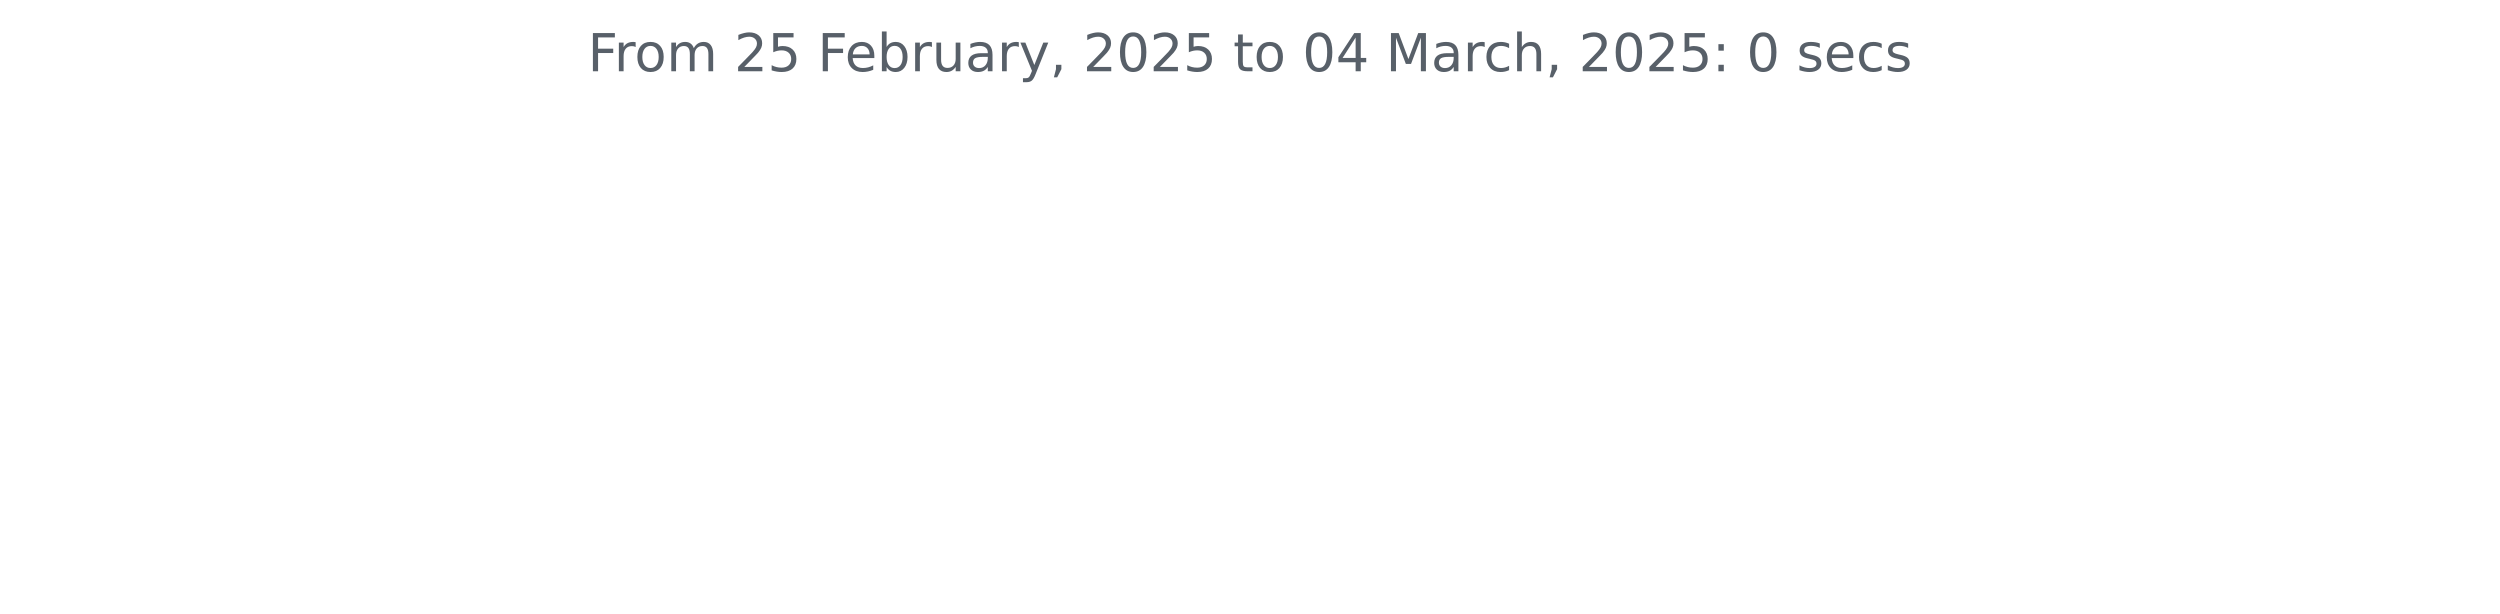
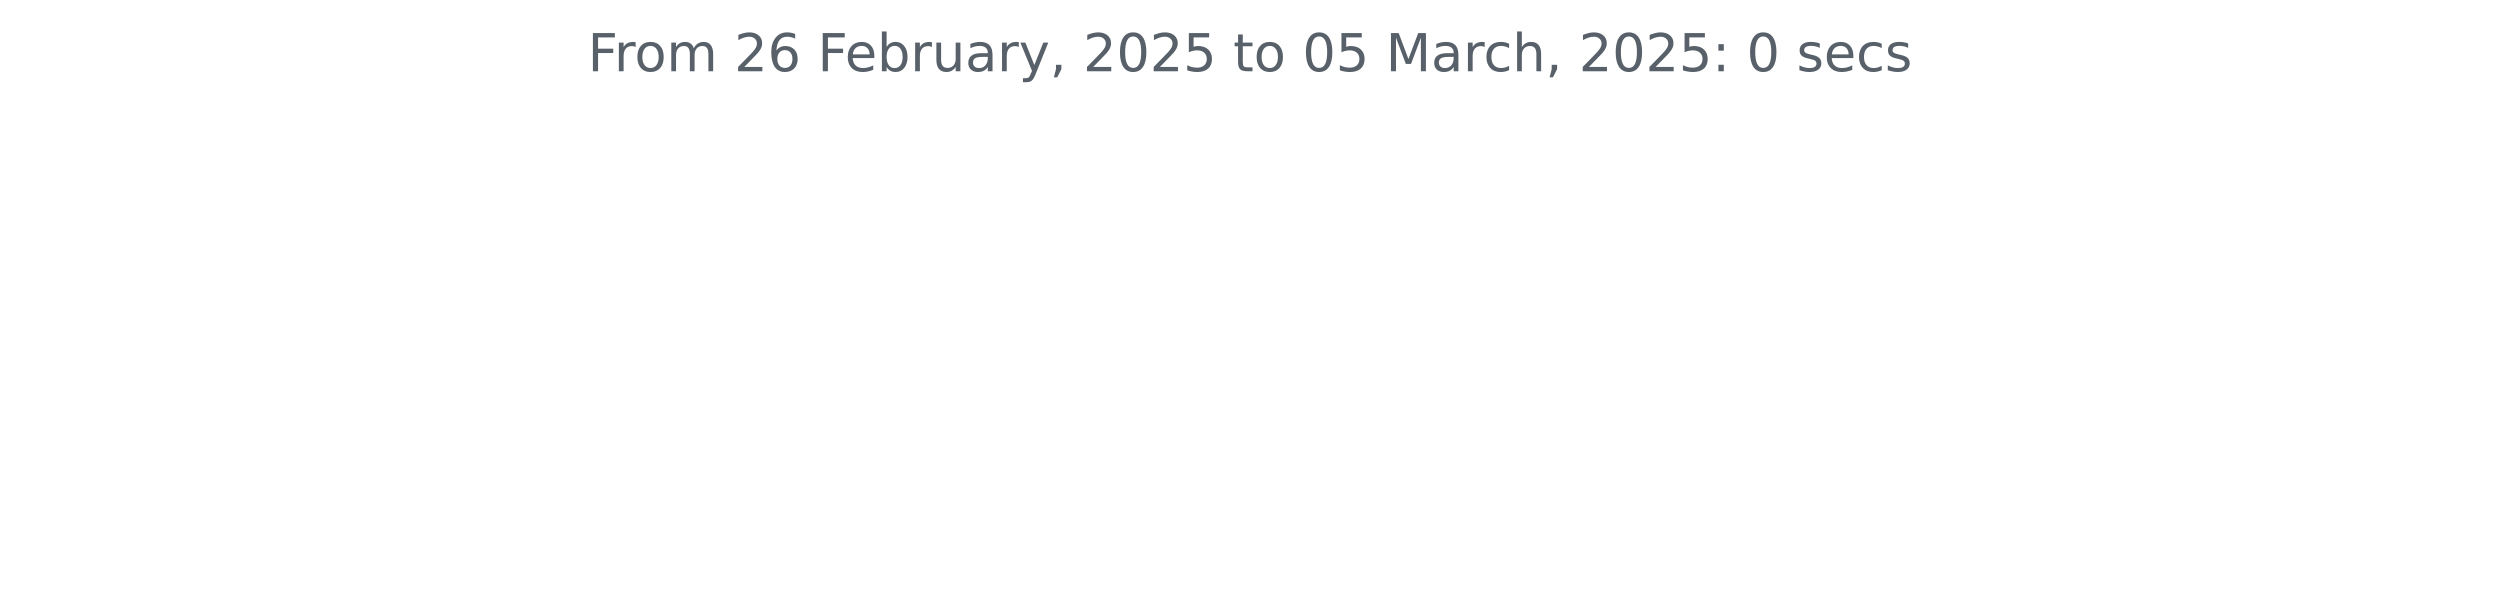
<svg xmlns="http://www.w3.org/2000/svg" xmlns:xlink="http://www.w3.org/1999/xlink" width="572.4pt" height="140.398pt" viewBox="0 0 572.4 140.398" version="1.1">
  <defs>
    <style type="text/css">*{stroke-linejoin: round; stroke-linecap: butt}</style>
  </defs>
  <g id="figure_1">
    <g id="patch_1">
      <path d="M 0 140.398  L 572.4 140.398  L 572.4 0  L 0 0  L 0 140.398  z " style="fill: none" />
    </g>
    <g id="axes_1">
      <g id="matplotlib.axis_1" />
      <g id="matplotlib.axis_2" />
      <g id="text_1">
        <g style="fill: #586069" transform="translate(134.5744 16.31812) scale(0.12 -0.12)">
          <defs>
            <path id="DejaVuSans-46" d="M 628 4666  L 3309 4666  L 3309 4134  L 1259 4134  L 1259 2759  L 3109 2759  L 3109 2228  L 1259 2228  L 1259 0  L 628 0  L 628 4666  z " transform="scale(0.015625)" />
            <path id="DejaVuSans-72" d="M 2631 2963  Q 2534 3019 2420 3045  Q 2306 3072 2169 3072  Q 1681 3072 1420 2755  Q 1159 2438 1159 1844  L 1159 0  L 581 0  L 581 3500  L 1159 3500  L 1159 2956  Q 1341 3275 1631 3429  Q 1922 3584 2338 3584  Q 2397 3584 2469 3576  Q 2541 3569 2628 3553  L 2631 2963  z " transform="scale(0.015625)" />
            <path id="DejaVuSans-6f" d="M 1959 3097  Q 1497 3097 1228 2736  Q 959 2375 959 1747  Q 959 1119 1226 758  Q 1494 397 1959 397  Q 2419 397 2687 759  Q 2956 1122 2956 1747  Q 2956 2369 2687 2733  Q 2419 3097 1959 3097  z M 1959 3584  Q 2709 3584 3137 3096  Q 3566 2609 3566 1747  Q 3566 888 3137 398  Q 2709 -91 1959 -91  Q 1206 -91 779 398  Q 353 888 353 1747  Q 353 2609 779 3096  Q 1206 3584 1959 3584  z " transform="scale(0.015625)" />
            <path id="DejaVuSans-6d" d="M 3328 2828  Q 3544 3216 3844 3400  Q 4144 3584 4550 3584  Q 5097 3584 5394 3201  Q 5691 2819 5691 2113  L 5691 0  L 5113 0  L 5113 2094  Q 5113 2597 4934 2840  Q 4756 3084 4391 3084  Q 3944 3084 3684 2787  Q 3425 2491 3425 1978  L 3425 0  L 2847 0  L 2847 2094  Q 2847 2600 2669 2842  Q 2491 3084 2119 3084  Q 1678 3084 1418 2786  Q 1159 2488 1159 1978  L 1159 0  L 581 0  L 581 3500  L 1159 3500  L 1159 2956  Q 1356 3278 1631 3431  Q 1906 3584 2284 3584  Q 2666 3584 2933 3390  Q 3200 3197 3328 2828  z " transform="scale(0.015625)" />
            <path id="DejaVuSans-20" transform="scale(0.015625)" />
            <path id="DejaVuSans-32" d="M 1228 531  L 3431 531  L 3431 0  L 469 0  L 469 531  Q 828 903 1448 1529  Q 2069 2156 2228 2338  Q 2531 2678 2651 2914  Q 2772 3150 2772 3378  Q 2772 3750 2511 3984  Q 2250 4219 1831 4219  Q 1534 4219 1204 4116  Q 875 4013 500 3803  L 500 4441  Q 881 4594 1212 4672  Q 1544 4750 1819 4750  Q 2544 4750 2975 4387  Q 3406 4025 3406 3419  Q 3406 3131 3298 2873  Q 3191 2616 2906 2266  Q 2828 2175 2409 1742  Q 1991 1309 1228 531  z " transform="scale(0.015625)" />
-             <path id="DejaVuSans-35" d="M 691 4666  L 3169 4666  L 3169 4134  L 1269 4134  L 1269 2991  Q 1406 3038 1543 3061  Q 1681 3084 1819 3084  Q 2600 3084 3056 2656  Q 3513 2228 3513 1497  Q 3513 744 3044 326  Q 2575 -91 1722 -91  Q 1428 -91 1123 -41  Q 819 9 494 109  L 494 744  Q 775 591 1075 516  Q 1375 441 1709 441  Q 2250 441 2565 725  Q 2881 1009 2881 1497  Q 2881 1984 2565 2268  Q 2250 2553 1709 2553  Q 1456 2553 1204 2497  Q 953 2441 691 2322  L 691 4666  z " transform="scale(0.015625)" />
+             <path id="DejaVuSans-36" d="M 2113 2584  Q 1688 2584 1439 2293  Q 1191 2003 1191 1497  Q 1191 994 1439 701  Q 1688 409 2113 409  Q 2538 409 2786 701  Q 3034 994 3034 1497  Q 3034 2003 2786 2293  Q 2538 2584 2113 2584  z M 3366 4563  L 3366 3988  Q 3128 4100 2886 4159  Q 2644 4219 2406 4219  Q 1781 4219 1451 3797  Q 1122 3375 1075 2522  Q 1259 2794 1537 2939  Q 1816 3084 2150 3084  Q 2853 3084 3261 2657  Q 3669 2231 3669 1497  Q 3669 778 3244 343  Q 2819 -91 2113 -91  Q 1303 -91 875 529  Q 447 1150 447 2328  Q 447 3434 972 4092  Q 1497 4750 2381 4750  Q 2619 4750 2861 4703  Q 3103 4656 3366 4563  z " transform="scale(0.015625)" />
            <path id="DejaVuSans-65" d="M 3597 1894  L 3597 1613  L 953 1613  Q 991 1019 1311 708  Q 1631 397 2203 397  Q 2534 397 2845 478  Q 3156 559 3463 722  L 3463 178  Q 3153 47 2828 -22  Q 2503 -91 2169 -91  Q 1331 -91 842 396  Q 353 884 353 1716  Q 353 2575 817 3079  Q 1281 3584 2069 3584  Q 2775 3584 3186 3129  Q 3597 2675 3597 1894  z M 3022 2063  Q 3016 2534 2758 2815  Q 2500 3097 2075 3097  Q 1594 3097 1305 2825  Q 1016 2553 972 2059  L 3022 2063  z " transform="scale(0.015625)" />
            <path id="DejaVuSans-62" d="M 3116 1747  Q 3116 2381 2855 2742  Q 2594 3103 2138 3103  Q 1681 3103 1420 2742  Q 1159 2381 1159 1747  Q 1159 1113 1420 752  Q 1681 391 2138 391  Q 2594 391 2855 752  Q 3116 1113 3116 1747  z M 1159 2969  Q 1341 3281 1617 3432  Q 1894 3584 2278 3584  Q 2916 3584 3314 3078  Q 3713 2572 3713 1747  Q 3713 922 3314 415  Q 2916 -91 2278 -91  Q 1894 -91 1617 61  Q 1341 213 1159 525  L 1159 0  L 581 0  L 581 4863  L 1159 4863  L 1159 2969  z " transform="scale(0.015625)" />
            <path id="DejaVuSans-75" d="M 544 1381  L 544 3500  L 1119 3500  L 1119 1403  Q 1119 906 1312 657  Q 1506 409 1894 409  Q 2359 409 2629 706  Q 2900 1003 2900 1516  L 2900 3500  L 3475 3500  L 3475 0  L 2900 0  L 2900 538  Q 2691 219 2414 64  Q 2138 -91 1772 -91  Q 1169 -91 856 284  Q 544 659 544 1381  z M 1991 3584  L 1991 3584  z " transform="scale(0.015625)" />
            <path id="DejaVuSans-61" d="M 2194 1759  Q 1497 1759 1228 1600  Q 959 1441 959 1056  Q 959 750 1161 570  Q 1363 391 1709 391  Q 2188 391 2477 730  Q 2766 1069 2766 1631  L 2766 1759  L 2194 1759  z M 3341 1997  L 3341 0  L 2766 0  L 2766 531  Q 2569 213 2275 61  Q 1981 -91 1556 -91  Q 1019 -91 701 211  Q 384 513 384 1019  Q 384 1609 779 1909  Q 1175 2209 1959 2209  L 2766 2209  L 2766 2266  Q 2766 2663 2505 2880  Q 2244 3097 1772 3097  Q 1472 3097 1187 3025  Q 903 2953 641 2809  L 641 3341  Q 956 3463 1253 3523  Q 1550 3584 1831 3584  Q 2591 3584 2966 3190  Q 3341 2797 3341 1997  z " transform="scale(0.015625)" />
            <path id="DejaVuSans-79" d="M 2059 -325  Q 1816 -950 1584 -1140  Q 1353 -1331 966 -1331  L 506 -1331  L 506 -850  L 844 -850  Q 1081 -850 1212 -737  Q 1344 -625 1503 -206  L 1606 56  L 191 3500  L 800 3500  L 1894 763  L 2988 3500  L 3597 3500  L 2059 -325  z " transform="scale(0.015625)" />
            <path id="DejaVuSans-2c" d="M 750 794  L 1409 794  L 1409 256  L 897 -744  L 494 -744  L 750 256  L 750 794  z " transform="scale(0.015625)" />
            <path id="DejaVuSans-30" d="M 2034 4250  Q 1547 4250 1301 3770  Q 1056 3291 1056 2328  Q 1056 1369 1301 889  Q 1547 409 2034 409  Q 2525 409 2770 889  Q 3016 1369 3016 2328  Q 3016 3291 2770 3770  Q 2525 4250 2034 4250  z M 2034 4750  Q 2819 4750 3233 4129  Q 3647 3509 3647 2328  Q 3647 1150 3233 529  Q 2819 -91 2034 -91  Q 1250 -91 836 529  Q 422 1150 422 2328  Q 422 3509 836 4129  Q 1250 4750 2034 4750  z " transform="scale(0.015625)" />
+             <path id="DejaVuSans-35" d="M 691 4666  L 3169 4666  L 3169 4134  L 1269 4134  L 1269 2991  Q 1406 3038 1543 3061  Q 1681 3084 1819 3084  Q 2600 3084 3056 2656  Q 3513 2228 3513 1497  Q 3513 744 3044 326  Q 2575 -91 1722 -91  Q 1428 -91 1123 -41  Q 819 9 494 109  L 494 744  Q 775 591 1075 516  Q 1375 441 1709 441  Q 2250 441 2565 725  Q 2881 1009 2881 1497  Q 2881 1984 2565 2268  Q 2250 2553 1709 2553  Q 1456 2553 1204 2497  Q 953 2441 691 2322  L 691 4666  z " transform="scale(0.015625)" />
            <path id="DejaVuSans-74" d="M 1172 4494  L 1172 3500  L 2356 3500  L 2356 3053  L 1172 3053  L 1172 1153  Q 1172 725 1289 603  Q 1406 481 1766 481  L 2356 481  L 2356 0  L 1766 0  Q 1100 0 847 248  Q 594 497 594 1153  L 594 3053  L 172 3053  L 172 3500  L 594 3500  L 594 4494  L 1172 4494  z " transform="scale(0.015625)" />
-             <path id="DejaVuSans-34" d="M 2419 4116  L 825 1625  L 2419 1625  L 2419 4116  z M 2253 4666  L 3047 4666  L 3047 1625  L 3713 1625  L 3713 1100  L 3047 1100  L 3047 0  L 2419 0  L 2419 1100  L 313 1100  L 313 1709  L 2253 4666  z " transform="scale(0.015625)" />
            <path id="DejaVuSans-4d" d="M 628 4666  L 1569 4666  L 2759 1491  L 3956 4666  L 4897 4666  L 4897 0  L 4281 0  L 4281 4097  L 3078 897  L 2444 897  L 1241 4097  L 1241 0  L 628 0  L 628 4666  z " transform="scale(0.015625)" />
            <path id="DejaVuSans-63" d="M 3122 3366  L 3122 2828  Q 2878 2963 2633 3030  Q 2388 3097 2138 3097  Q 1578 3097 1268 2742  Q 959 2388 959 1747  Q 959 1106 1268 751  Q 1578 397 2138 397  Q 2388 397 2633 464  Q 2878 531 3122 666  L 3122 134  Q 2881 22 2623 -34  Q 2366 -91 2075 -91  Q 1284 -91 818 406  Q 353 903 353 1747  Q 353 2603 823 3093  Q 1294 3584 2113 3584  Q 2378 3584 2631 3529  Q 2884 3475 3122 3366  z " transform="scale(0.015625)" />
            <path id="DejaVuSans-68" d="M 3513 2113  L 3513 0  L 2938 0  L 2938 2094  Q 2938 2591 2744 2837  Q 2550 3084 2163 3084  Q 1697 3084 1428 2787  Q 1159 2491 1159 1978  L 1159 0  L 581 0  L 581 4863  L 1159 4863  L 1159 2956  Q 1366 3272 1645 3428  Q 1925 3584 2291 3584  Q 2894 3584 3203 3211  Q 3513 2838 3513 2113  z " transform="scale(0.015625)" />
            <path id="DejaVuSans-3a" d="M 750 794  L 1409 794  L 1409 0  L 750 0  L 750 794  z M 750 3309  L 1409 3309  L 1409 2516  L 750 2516  L 750 3309  z " transform="scale(0.015625)" />
            <path id="DejaVuSans-73" d="M 2834 3397  L 2834 2853  Q 2591 2978 2328 3040  Q 2066 3103 1784 3103  Q 1356 3103 1142 2972  Q 928 2841 928 2578  Q 928 2378 1081 2264  Q 1234 2150 1697 2047  L 1894 2003  Q 2506 1872 2764 1633  Q 3022 1394 3022 966  Q 3022 478 2636 193  Q 2250 -91 1575 -91  Q 1294 -91 989 -36  Q 684 19 347 128  L 347 722  Q 666 556 975 473  Q 1284 391 1588 391  Q 1994 391 2212 530  Q 2431 669 2431 922  Q 2431 1156 2273 1281  Q 2116 1406 1581 1522  L 1381 1569  Q 847 1681 609 1914  Q 372 2147 372 2553  Q 372 3047 722 3315  Q 1072 3584 1716 3584  Q 2034 3584 2315 3537  Q 2597 3491 2834 3397  z " transform="scale(0.015625)" />
          </defs>
          <use xlink:href="#DejaVuSans-46" />
          <use xlink:href="#DejaVuSans-72" x="50.27" />
          <use xlink:href="#DejaVuSans-6f" x="89.133" />
          <use xlink:href="#DejaVuSans-6d" x="150.314" />
          <use xlink:href="#DejaVuSans-20" x="247.727" />
          <use xlink:href="#DejaVuSans-32" x="279.514" />
-           <use xlink:href="#DejaVuSans-35" x="343.137" />
+           <use xlink:href="#DejaVuSans-36" x="343.137" />
          <use xlink:href="#DejaVuSans-20" x="406.76" />
          <use xlink:href="#DejaVuSans-46" x="438.547" />
          <use xlink:href="#DejaVuSans-65" x="490.566" />
          <use xlink:href="#DejaVuSans-62" x="552.09" />
          <use xlink:href="#DejaVuSans-72" x="615.566" />
          <use xlink:href="#DejaVuSans-75" x="656.68" />
          <use xlink:href="#DejaVuSans-61" x="720.059" />
          <use xlink:href="#DejaVuSans-72" x="781.338" />
          <use xlink:href="#DejaVuSans-79" x="822.451" />
          <use xlink:href="#DejaVuSans-2c" x="881.631" />
          <use xlink:href="#DejaVuSans-20" x="913.418" />
          <use xlink:href="#DejaVuSans-32" x="945.205" />
          <use xlink:href="#DejaVuSans-30" x="1008.828" />
          <use xlink:href="#DejaVuSans-32" x="1072.451" />
          <use xlink:href="#DejaVuSans-35" x="1136.074" />
          <use xlink:href="#DejaVuSans-20" x="1199.697" />
          <use xlink:href="#DejaVuSans-74" x="1231.484" />
          <use xlink:href="#DejaVuSans-6f" x="1270.693" />
          <use xlink:href="#DejaVuSans-20" x="1331.875" />
          <use xlink:href="#DejaVuSans-30" x="1363.662" />
-           <use xlink:href="#DejaVuSans-34" x="1427.285" />
+           <use xlink:href="#DejaVuSans-35" x="1427.285" />
          <use xlink:href="#DejaVuSans-20" x="1490.908" />
          <use xlink:href="#DejaVuSans-4d" x="1522.695" />
          <use xlink:href="#DejaVuSans-61" x="1608.975" />
          <use xlink:href="#DejaVuSans-72" x="1670.254" />
          <use xlink:href="#DejaVuSans-63" x="1709.117" />
          <use xlink:href="#DejaVuSans-68" x="1764.098" />
          <use xlink:href="#DejaVuSans-2c" x="1827.477" />
          <use xlink:href="#DejaVuSans-20" x="1859.264" />
          <use xlink:href="#DejaVuSans-32" x="1891.051" />
          <use xlink:href="#DejaVuSans-30" x="1954.674" />
          <use xlink:href="#DejaVuSans-32" x="2018.297" />
          <use xlink:href="#DejaVuSans-35" x="2081.92" />
          <use xlink:href="#DejaVuSans-3a" x="2145.543" />
          <use xlink:href="#DejaVuSans-20" x="2179.234" />
          <use xlink:href="#DejaVuSans-30" x="2211.021" />
          <use xlink:href="#DejaVuSans-20" x="2274.645" />
          <use xlink:href="#DejaVuSans-73" x="2306.432" />
          <use xlink:href="#DejaVuSans-65" x="2358.531" />
          <use xlink:href="#DejaVuSans-63" x="2420.055" />
          <use xlink:href="#DejaVuSans-73" x="2475.035" />
        </g>
      </g>
    </g>
  </g>
</svg>
